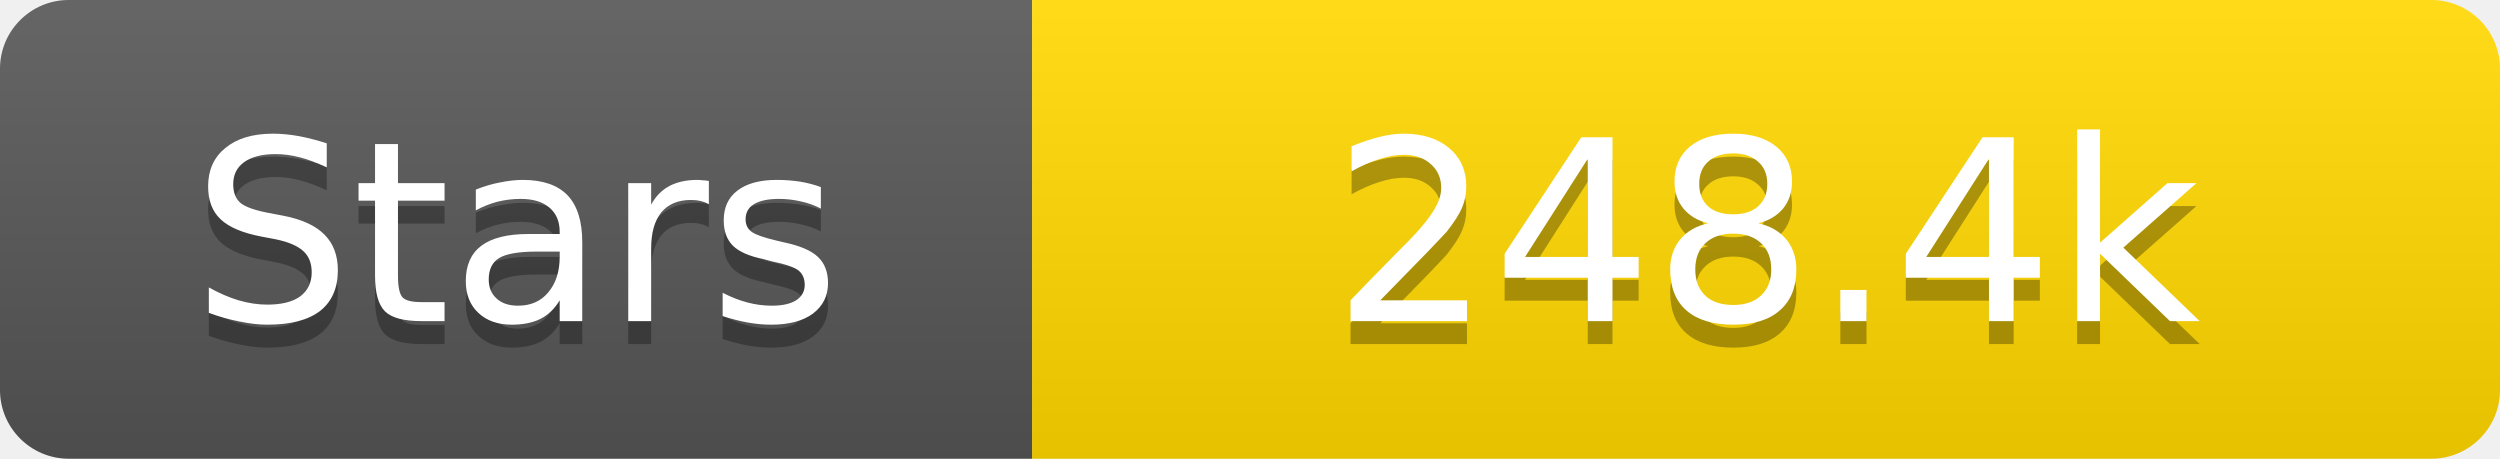
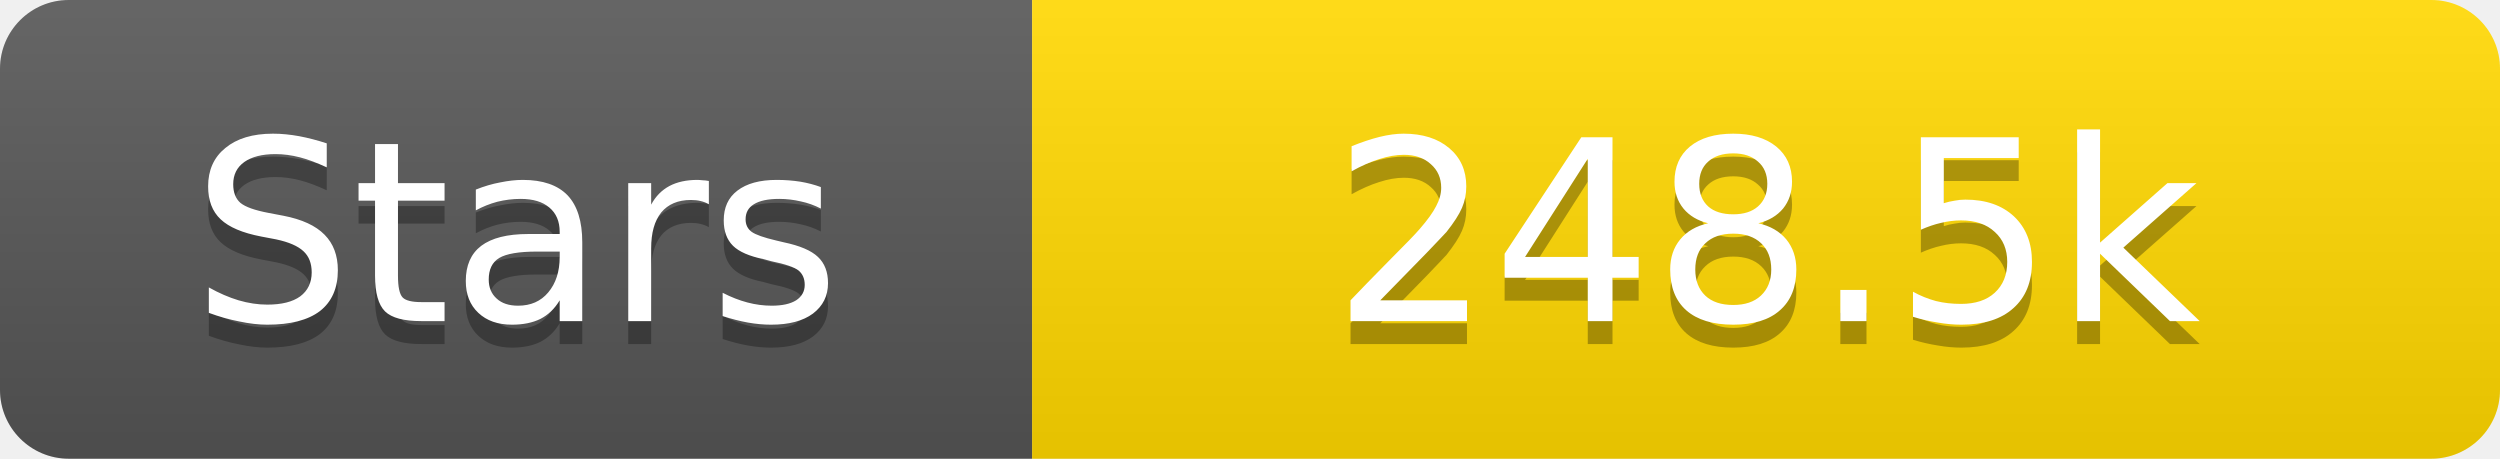
<svg xmlns="http://www.w3.org/2000/svg" width="109" height="20">
  <linearGradient id="s" x2="0" y2="100%">
    <stop offset="0" stop-color="#fff" stop-opacity=".1" />
    <stop offset="1" stop-opacity=".1" />
  </linearGradient>
  <clipPath id="r">
    <rect width="109" height="20" rx="3" fill="#fff" />
  </clipPath>
  <g clip-path="url(#r)">
    <rect width="45" height="20" fill="#555" />
    <rect x="45" width="64" height="20" fill="#ffd700" />
    <rect width="109" height="20" fill="url(#s)" />
  </g>
  <g fill="#fff" text-anchor="middle" font-family="Verdana,Geneva,DejaVu Sans,sans-serif" text-rendering="geometricPrecision" font-size="11">
    <text x="22.5" y="15" fill="#010101" fill-opacity=".3">Stars</text>
    <text x="22.5" y="14">Stars</text>
-     <text x="77.0" y="15" fill="#010101" fill-opacity=".3">248.4k</text>
-     <text x="77.0" y="14">248.4k</text>
+     <text x="77.0" y="15" fill="#010101" fill-opacity=".3">248.5k</text>
+     <text x="77.0" y="14">248.5k</text>
  </g>
</svg>
